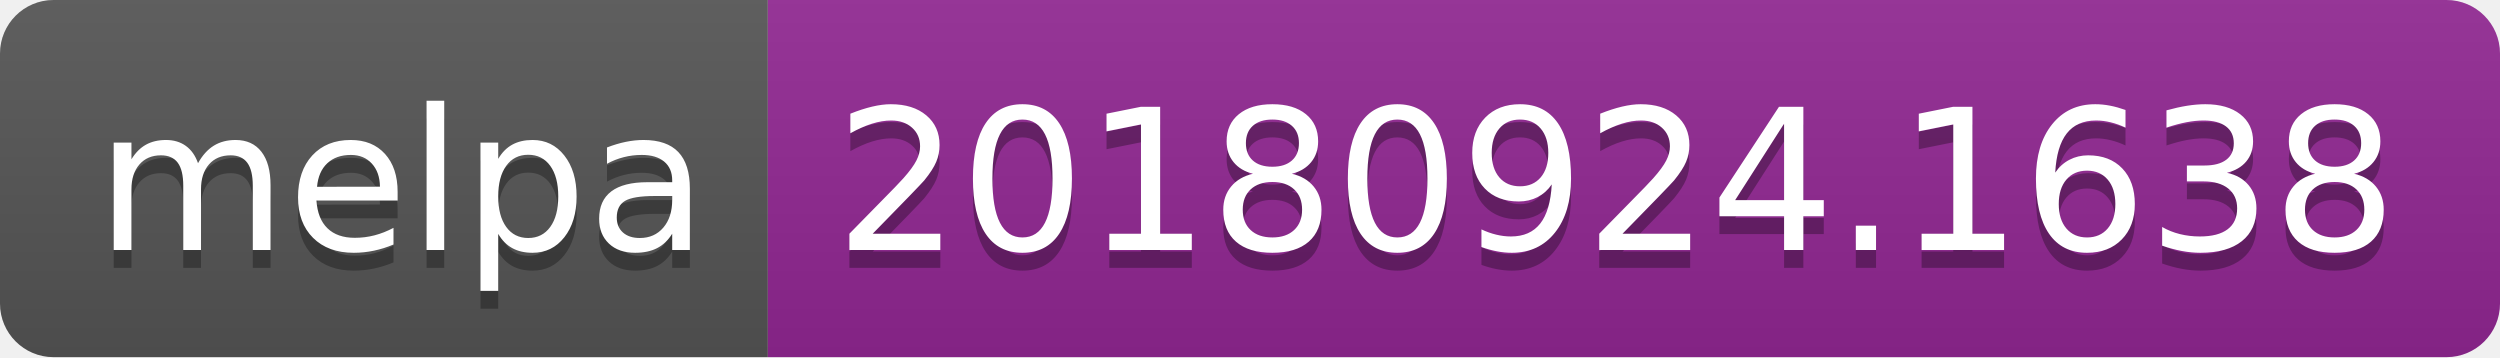
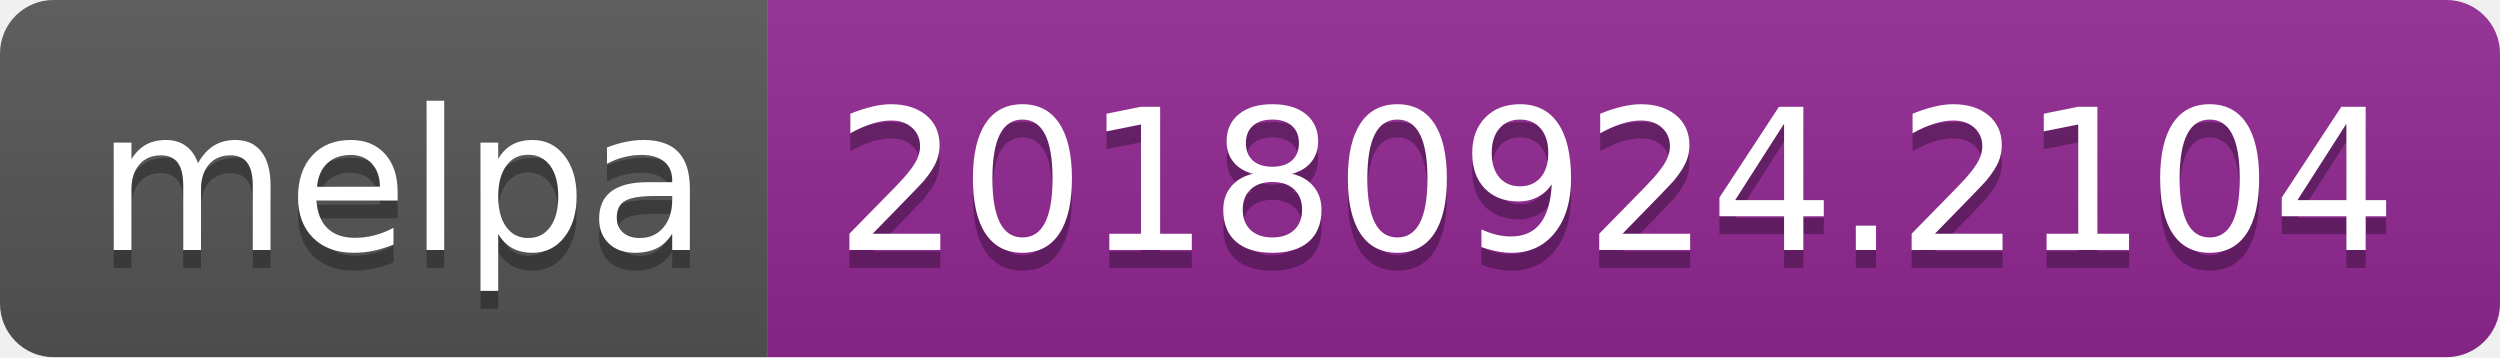
<svg xmlns="http://www.w3.org/2000/svg" width="140" height="20">
  <linearGradient id="b" x2="0" y2="100%">
    <stop offset="0" stop-color="#bbb" stop-opacity=".1" />
    <stop offset="1" stop-opacity=".1" />
  </linearGradient>
  <clipPath id="a">
    <rect width="140" height="20" rx="3" fill="#fff" />
  </clipPath>
  <g clip-path="url(#a)">
    <path fill="#555" d="M0 0h43v20H0z" />
    <path fill="#922793" d="M43 0h97v20H43z" />
    <path fill="url(#b)" d="M0 0h140v20H0z" />
  </g>
  <g fill="#fff" text-anchor="middle" font-family="DejaVu Sans,Verdana,Geneva,sans-serif" font-size="110">
    <text x="225" y="150" fill="#010101" fill-opacity=".3" transform="scale(.1)" textLength="330">melpa</text>
    <text x="225" y="140" transform="scale(.1)" textLength="330">melpa</text>
-     <text x="905" y="150" fill="#010101" fill-opacity=".3" transform="scale(.1)" textLength="870">20180924.1638</text>
-     <text x="905" y="140" transform="scale(.1)" textLength="870">20180924.1638</text>
+     <text x="905" y="150" fill="#010101" fill-opacity=".3" transform="scale(.1)" textLength="870">20180924.2104</text>
+     <text x="905" y="140" transform="scale(.1)" textLength="870">20180924.2104</text>
  </g>
</svg>
